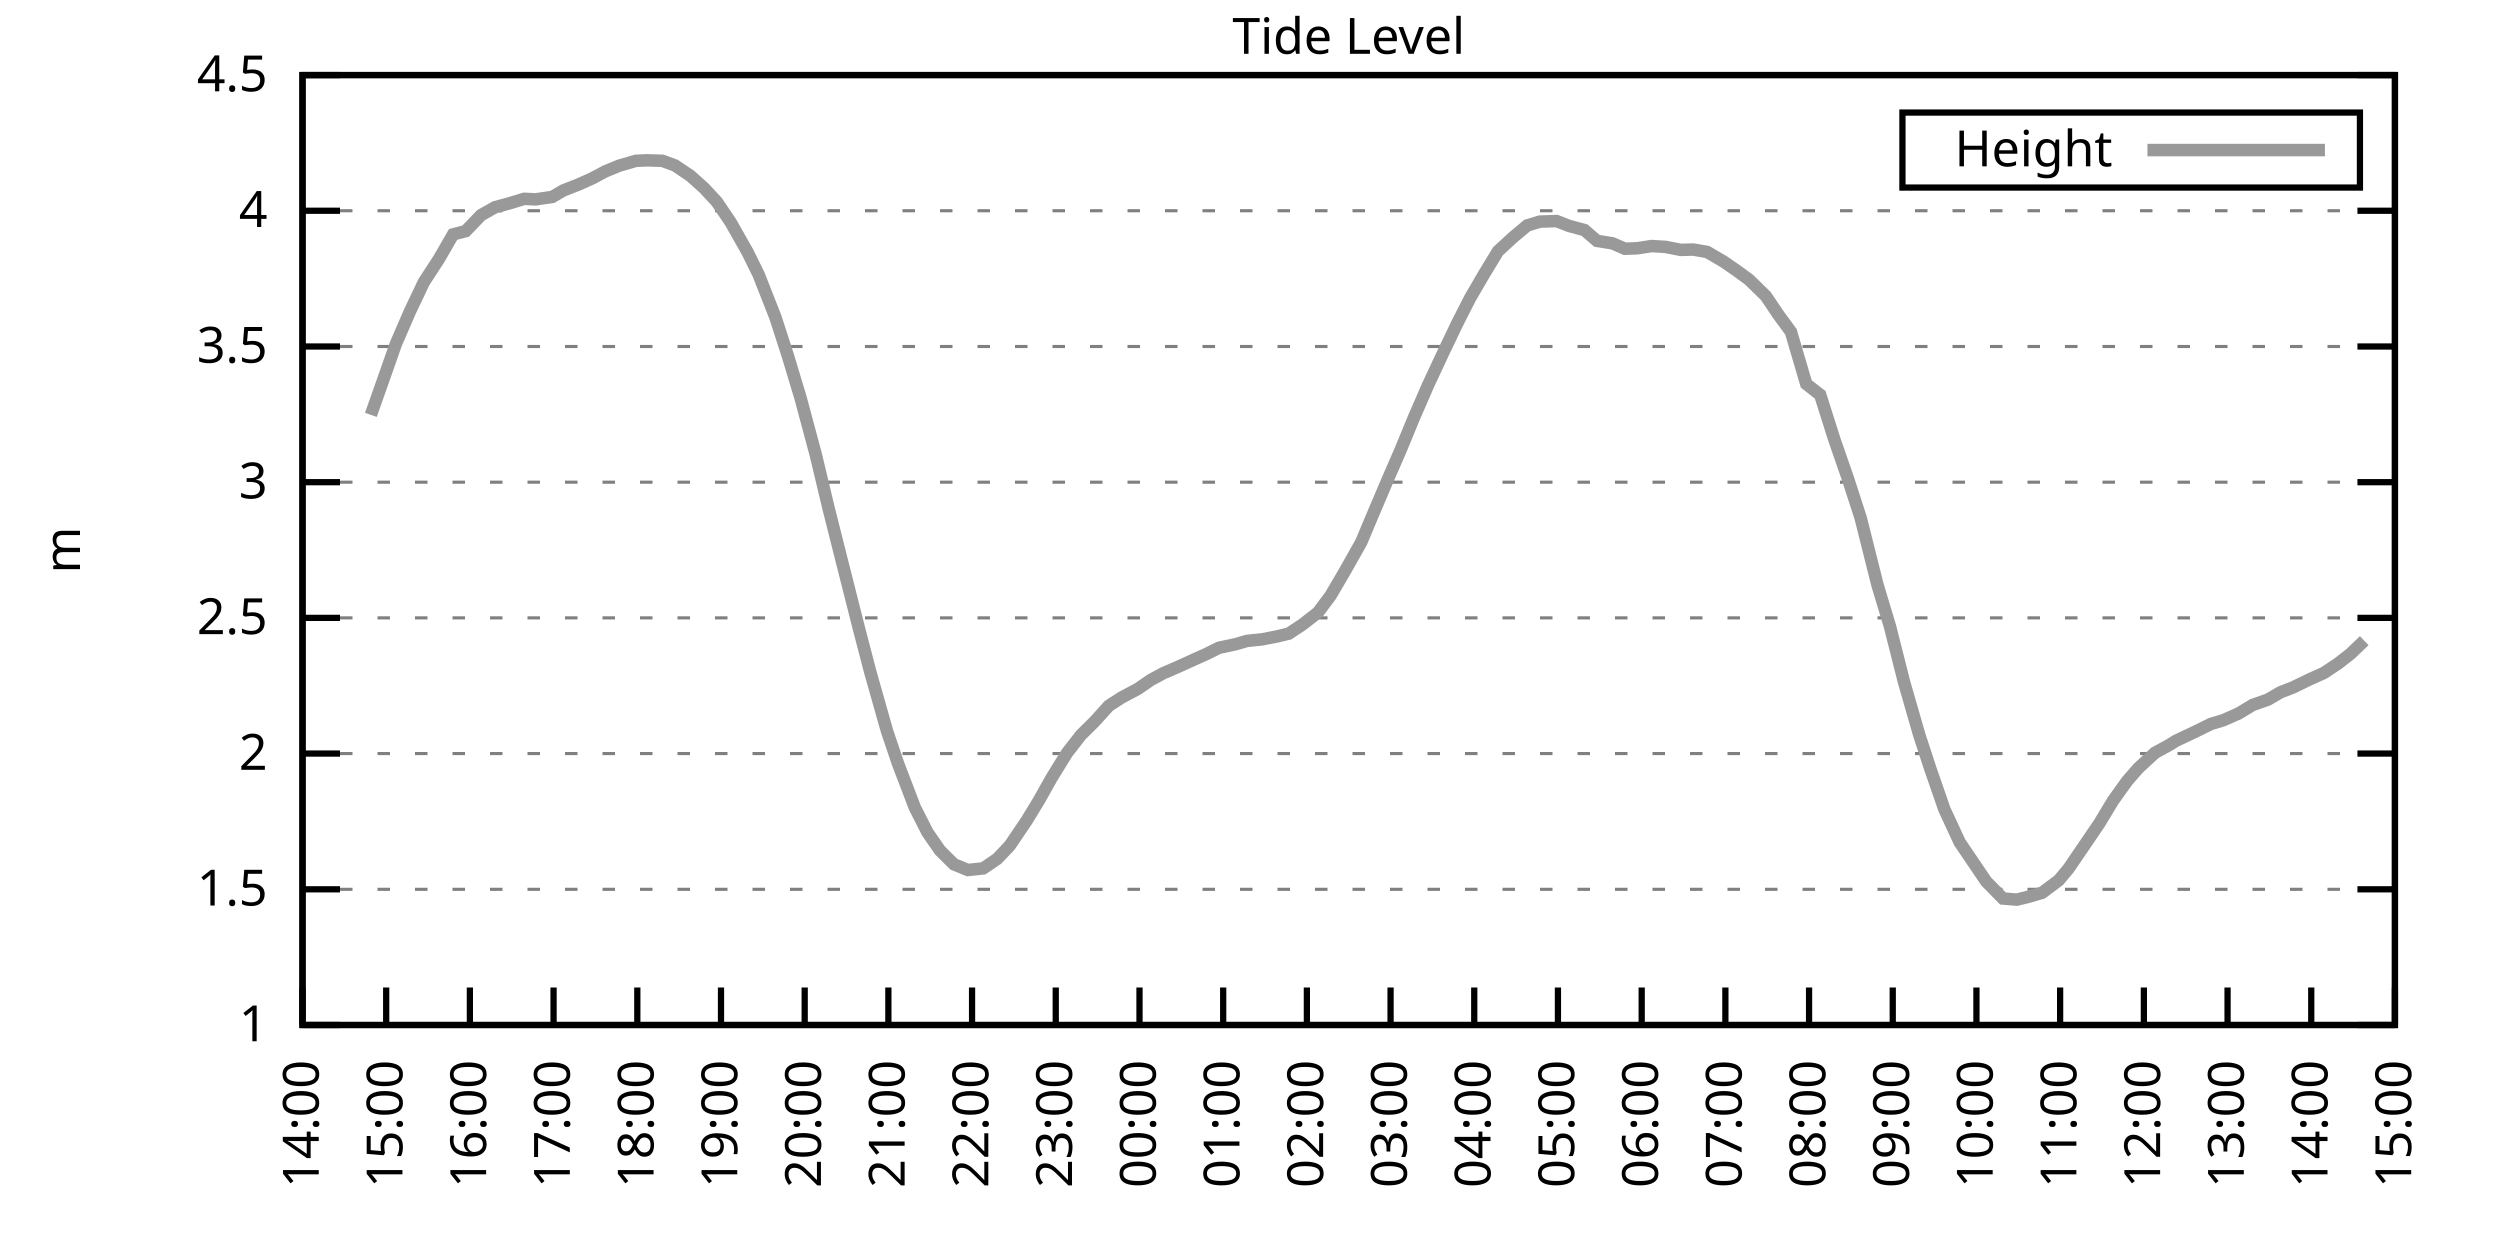
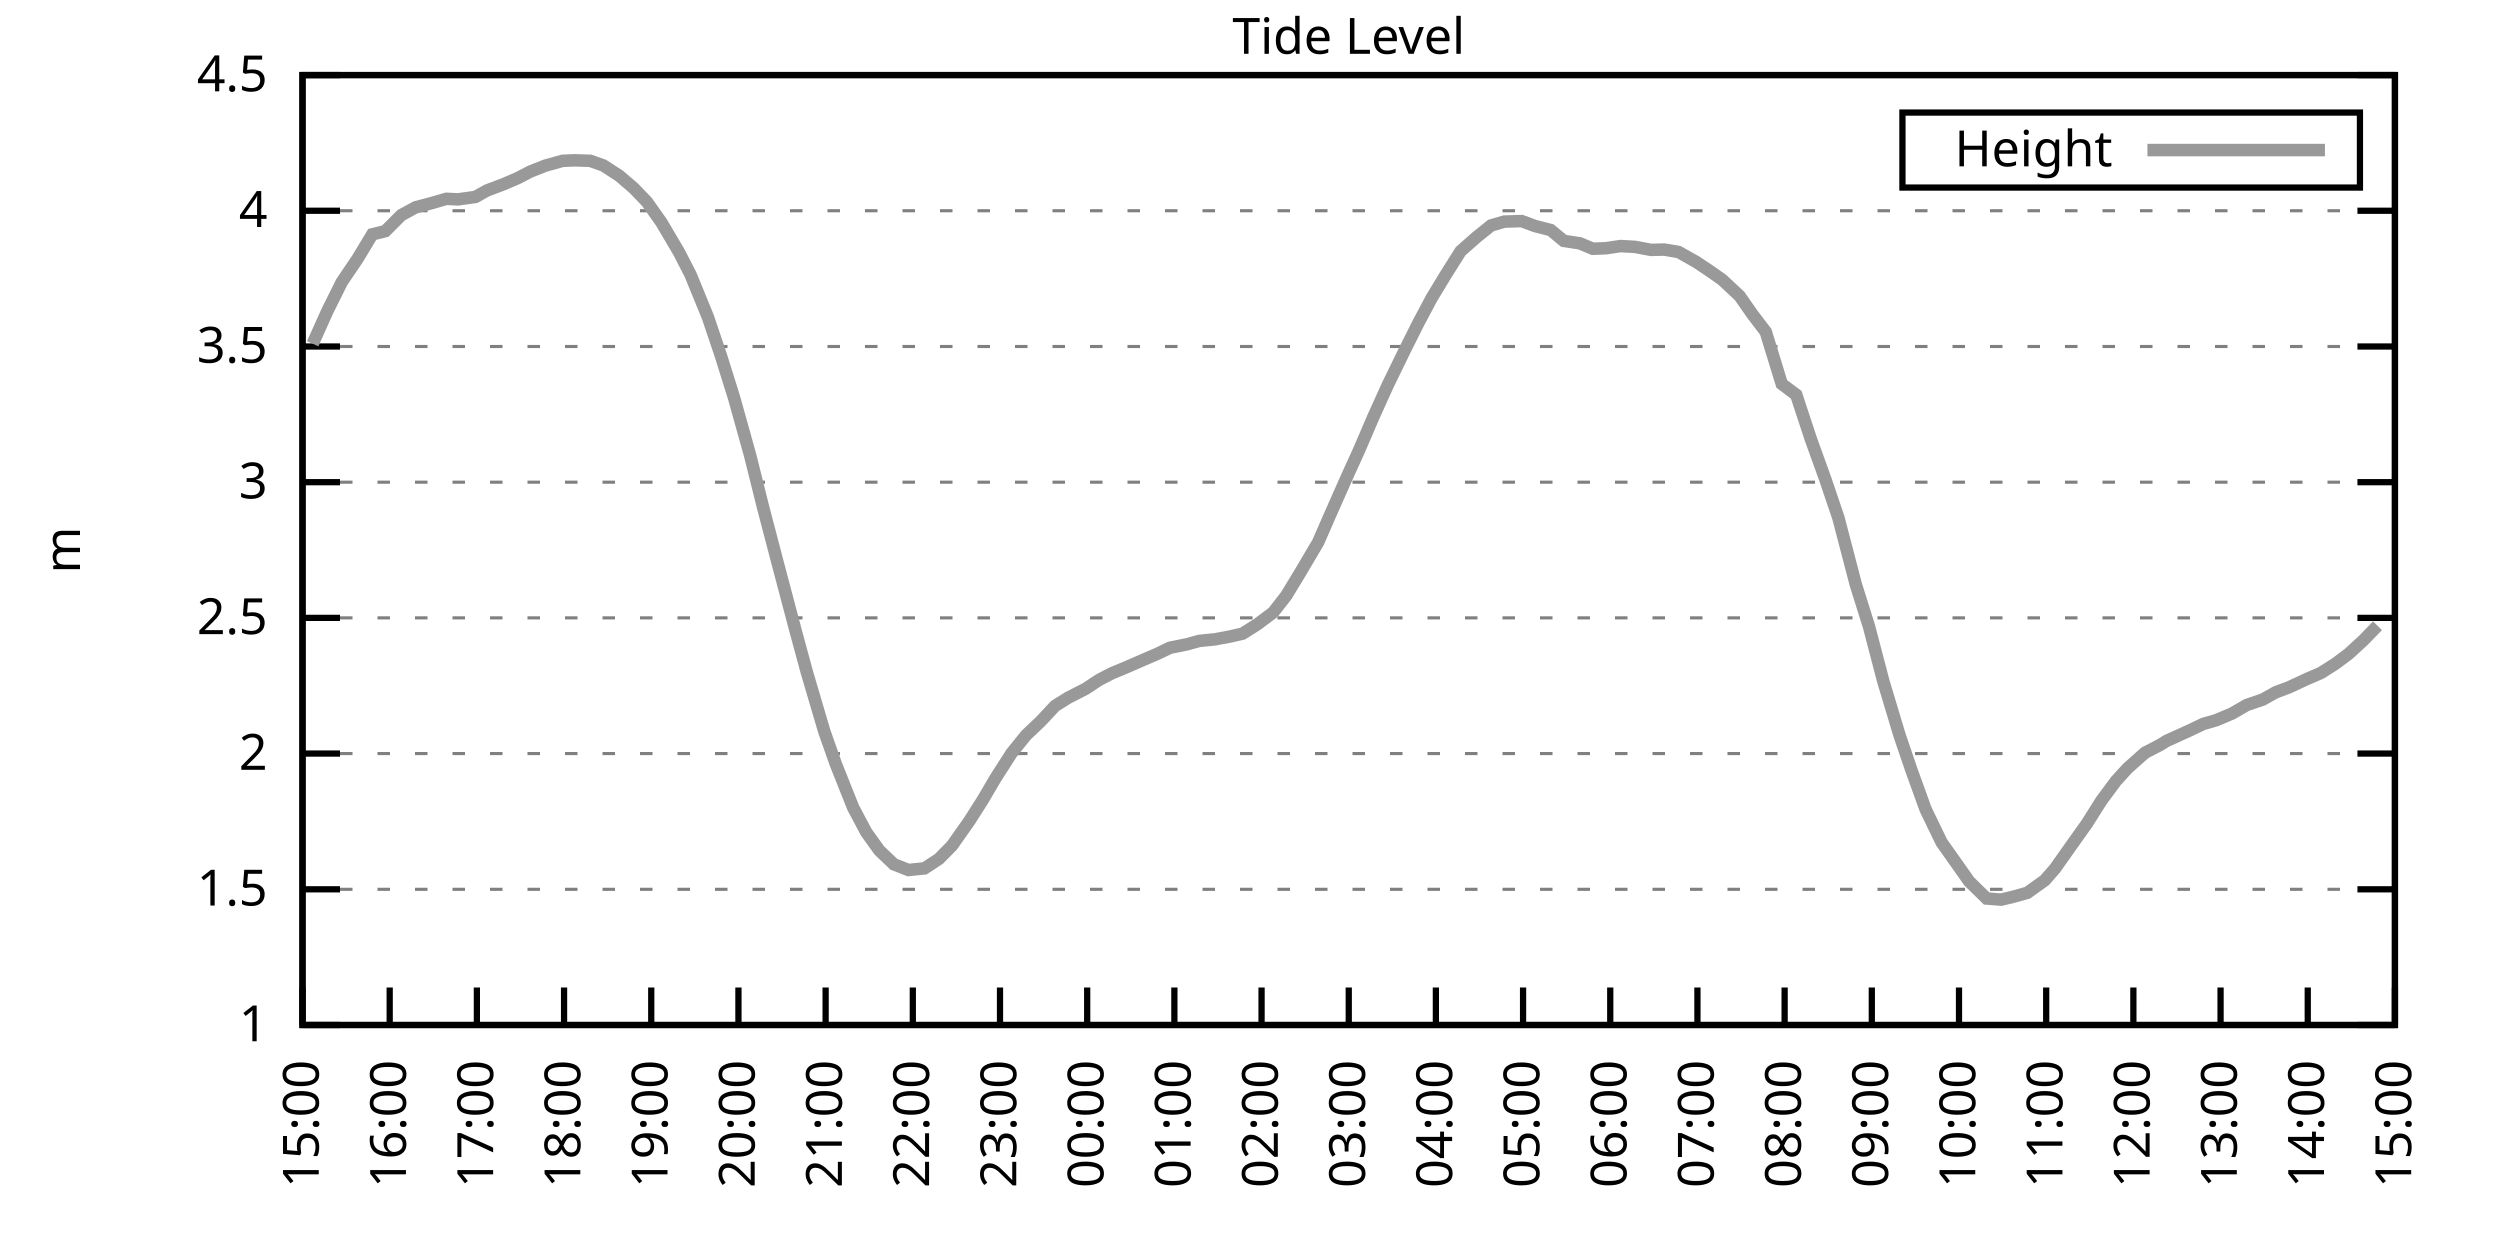
<svg xmlns="http://www.w3.org/2000/svg" xmlns:xlink="http://www.w3.org/1999/xlink" width="400" height="200" viewBox="0 0 400 200">
  <g id="gnuplot_canvas">
    <rect x="0" y="0" width="400" height="200" fill="none" />
    <defs>
      <circle id="gpDot" r="0.5" stroke-width="0.5" stroke="currentColor" />
      <path id="gpPt0" stroke-width="0.333" stroke="currentColor" d="M-1,0 h2 M0,-1 v2" />
      <path id="gpPt1" stroke-width="0.333" stroke="currentColor" d="M-1,-1 L1,1 M1,-1 L-1,1" />
      <path id="gpPt2" stroke-width="0.333" stroke="currentColor" d="M-1,0 L1,0 M0,-1 L0,1 M-1,-1 L1,1 M-1,1 L1,-1" />
      <rect id="gpPt3" stroke-width="0.333" stroke="currentColor" x="-1" y="-1" width="2" height="2" />
      <rect id="gpPt4" stroke-width="0.333" stroke="currentColor" fill="currentColor" x="-1" y="-1" width="2" height="2" />
      <circle id="gpPt5" stroke-width="0.333" stroke="currentColor" cx="0" cy="0" r="1" />
      <use xlink:href="#gpPt5" id="gpPt6" fill="currentColor" stroke="none" />
      <path id="gpPt7" stroke-width="0.333" stroke="currentColor" d="M0,-1.33 L-1.33,0.67 L1.33,0.67 z" />
      <use xlink:href="#gpPt7" id="gpPt8" fill="currentColor" stroke="none" />
      <use xlink:href="#gpPt7" id="gpPt9" stroke="currentColor" transform="rotate(180)" />
      <use xlink:href="#gpPt9" id="gpPt10" fill="currentColor" stroke="none" />
      <use xlink:href="#gpPt3" id="gpPt11" stroke="currentColor" transform="rotate(45)" />
      <use xlink:href="#gpPt11" id="gpPt12" fill="currentColor" stroke="none" />
      <path id="gpPt13" stroke-width="0.333" stroke="currentColor" d="M0,1.330 L1.265,0.411 L0.782,-1.067 L-0.782,-1.076 L-1.265,0.411 z" />
      <use xlink:href="#gpPt13" id="gpPt14" fill="currentColor" stroke="none" />
      <filter id="textbox" filterUnits="objectBoundingBox" x="0" y="0" height="1" width="1">
        <feFlood flood-color="white" flood-opacity="1" result="bgnd" />
        <feComposite in="SourceGraphic" in2="bgnd" operator="atop" />
      </filter>
      <filter id="greybox" filterUnits="objectBoundingBox" x="0" y="0" height="1" width="1">
        <feFlood flood-color="lightgrey" flood-opacity="1" result="grey" />
        <feComposite in="SourceGraphic" in2="grey" operator="atop" />
      </filter>
    </defs>
    <g fill="none" color="white" stroke="currentColor" stroke-width="1.00" stroke-linecap="butt" stroke-linejoin="miter">
</g>
    <g fill="none" color="black" stroke="currentColor" stroke-width="1.00" stroke-linecap="butt" stroke-linejoin="miter">
      <g stroke="none" shape-rendering="crispEdges">
        <polygon fill="rgb(255, 255, 255)" points="48.40,164.00 383.18,164.00 383.18,12.02 48.40,12.02 " />
      </g>
    </g>
    <g fill="none" color="black" stroke="currentColor" stroke-width="1.00" stroke-linecap="butt" stroke-linejoin="miter">
</g>
    <g fill="none" color="black" stroke="black" stroke-width="0.50" stroke-linecap="butt" stroke-linejoin="miter">
</g>
    <g fill="none" color="gray" stroke="currentColor" stroke-width="0.50" stroke-linecap="butt" stroke-linejoin="miter">
      <path stroke="gray" stroke-dasharray="2,4" class="gridline" d="M48.40,164.00 L383.19,164.00  " />
    </g>
    <g fill="none" color="gray" stroke="gray" stroke-width="1.00" stroke-linecap="butt" stroke-linejoin="miter">
</g>
    <g fill="none" color="black" stroke="currentColor" stroke-width="1.00" stroke-linecap="butt" stroke-linejoin="miter">
      <path stroke="black" d="M48.40,164.00 L54.40,164.00 M383.19,164.00 L377.19,164.00  " />
      <g transform="translate(42.80,166.60)" stroke="none" fill="black" font-family="Sans" font-size="8.00" text-anchor="end">
        <text>
          <tspan font-family="Sans"> 1</tspan>
        </text>
      </g>
    </g>
    <g fill="none" color="black" stroke="currentColor" stroke-width="1.00" stroke-linecap="butt" stroke-linejoin="miter">
</g>
    <g fill="none" color="black" stroke="black" stroke-width="0.50" stroke-linecap="butt" stroke-linejoin="miter">
</g>
    <g fill="none" color="gray" stroke="currentColor" stroke-width="0.50" stroke-linecap="butt" stroke-linejoin="miter">
      <path stroke="gray" stroke-dasharray="2,4" class="gridline" d="M48.40,142.29 L383.19,142.29  " />
    </g>
    <g fill="none" color="gray" stroke="gray" stroke-width="1.00" stroke-linecap="butt" stroke-linejoin="miter">
</g>
    <g fill="none" color="black" stroke="currentColor" stroke-width="1.00" stroke-linecap="butt" stroke-linejoin="miter">
      <path stroke="black" d="M48.40,142.29 L54.40,142.29 M383.19,142.29 L377.19,142.29  " />
      <g transform="translate(42.80,144.89)" stroke="none" fill="black" font-family="Sans" font-size="8.00" text-anchor="end">
        <text>
          <tspan font-family="Sans"> 1.5</tspan>
        </text>
      </g>
    </g>
    <g fill="none" color="black" stroke="currentColor" stroke-width="1.00" stroke-linecap="butt" stroke-linejoin="miter">
</g>
    <g fill="none" color="black" stroke="black" stroke-width="0.50" stroke-linecap="butt" stroke-linejoin="miter">
</g>
    <g fill="none" color="gray" stroke="currentColor" stroke-width="0.50" stroke-linecap="butt" stroke-linejoin="miter">
      <path stroke="gray" stroke-dasharray="2,4" class="gridline" d="M48.40,120.57 L383.19,120.57  " />
    </g>
    <g fill="none" color="gray" stroke="gray" stroke-width="1.00" stroke-linecap="butt" stroke-linejoin="miter">
</g>
    <g fill="none" color="black" stroke="currentColor" stroke-width="1.00" stroke-linecap="butt" stroke-linejoin="miter">
      <path stroke="black" d="M48.40,120.57 L54.40,120.57 M383.19,120.57 L377.19,120.57  " />
      <g transform="translate(42.80,123.17)" stroke="none" fill="black" font-family="Sans" font-size="8.00" text-anchor="end">
        <text>
          <tspan font-family="Sans"> 2</tspan>
        </text>
      </g>
    </g>
    <g fill="none" color="black" stroke="currentColor" stroke-width="1.00" stroke-linecap="butt" stroke-linejoin="miter">
</g>
    <g fill="none" color="black" stroke="black" stroke-width="0.50" stroke-linecap="butt" stroke-linejoin="miter">
</g>
    <g fill="none" color="gray" stroke="currentColor" stroke-width="0.50" stroke-linecap="butt" stroke-linejoin="miter">
      <path stroke="gray" stroke-dasharray="2,4" class="gridline" d="M48.40,98.86 L383.19,98.86  " />
    </g>
    <g fill="none" color="gray" stroke="gray" stroke-width="1.00" stroke-linecap="butt" stroke-linejoin="miter">
</g>
    <g fill="none" color="black" stroke="currentColor" stroke-width="1.00" stroke-linecap="butt" stroke-linejoin="miter">
      <path stroke="black" d="M48.40,98.86 L54.40,98.86 M383.19,98.86 L377.19,98.86  " />
      <g transform="translate(42.80,101.46)" stroke="none" fill="black" font-family="Sans" font-size="8.00" text-anchor="end">
        <text>
          <tspan font-family="Sans"> 2.5</tspan>
        </text>
      </g>
    </g>
    <g fill="none" color="black" stroke="currentColor" stroke-width="1.00" stroke-linecap="butt" stroke-linejoin="miter">
</g>
    <g fill="none" color="black" stroke="black" stroke-width="0.50" stroke-linecap="butt" stroke-linejoin="miter">
</g>
    <g fill="none" color="gray" stroke="currentColor" stroke-width="0.50" stroke-linecap="butt" stroke-linejoin="miter">
      <path stroke="gray" stroke-dasharray="2,4" class="gridline" d="M48.40,77.15 L383.19,77.15  " />
    </g>
    <g fill="none" color="gray" stroke="gray" stroke-width="1.00" stroke-linecap="butt" stroke-linejoin="miter">
</g>
    <g fill="none" color="black" stroke="currentColor" stroke-width="1.00" stroke-linecap="butt" stroke-linejoin="miter">
      <path stroke="black" d="M48.40,77.15 L54.40,77.15 M383.19,77.15 L377.19,77.15  " />
      <g transform="translate(42.80,79.75)" stroke="none" fill="black" font-family="Sans" font-size="8.00" text-anchor="end">
        <text>
          <tspan font-family="Sans"> 3</tspan>
        </text>
      </g>
    </g>
    <g fill="none" color="black" stroke="currentColor" stroke-width="1.00" stroke-linecap="butt" stroke-linejoin="miter">
</g>
    <g fill="none" color="black" stroke="black" stroke-width="0.50" stroke-linecap="butt" stroke-linejoin="miter">
</g>
    <g fill="none" color="gray" stroke="currentColor" stroke-width="0.50" stroke-linecap="butt" stroke-linejoin="miter">
      <path stroke="gray" stroke-dasharray="2,4" class="gridline" d="M48.40,55.44 L383.19,55.44  " />
    </g>
    <g fill="none" color="gray" stroke="gray" stroke-width="1.00" stroke-linecap="butt" stroke-linejoin="miter">
</g>
    <g fill="none" color="black" stroke="currentColor" stroke-width="1.00" stroke-linecap="butt" stroke-linejoin="miter">
      <path stroke="black" d="M48.40,55.44 L54.40,55.44 M383.19,55.44 L377.19,55.44  " />
      <g transform="translate(42.80,58.04)" stroke="none" fill="black" font-family="Sans" font-size="8.00" text-anchor="end">
        <text>
          <tspan font-family="Sans"> 3.5</tspan>
        </text>
      </g>
    </g>
    <g fill="none" color="black" stroke="currentColor" stroke-width="1.00" stroke-linecap="butt" stroke-linejoin="miter">
</g>
    <g fill="none" color="black" stroke="black" stroke-width="0.50" stroke-linecap="butt" stroke-linejoin="miter">
</g>
    <g fill="none" color="gray" stroke="currentColor" stroke-width="0.50" stroke-linecap="butt" stroke-linejoin="miter">
      <path stroke="gray" stroke-dasharray="2,4" class="gridline" d="M48.40,33.72 L383.19,33.72  " />
    </g>
    <g fill="none" color="gray" stroke="gray" stroke-width="1.00" stroke-linecap="butt" stroke-linejoin="miter">
</g>
    <g fill="none" color="black" stroke="currentColor" stroke-width="1.00" stroke-linecap="butt" stroke-linejoin="miter">
      <path stroke="black" d="M48.40,33.72 L54.40,33.72 M383.19,33.72 L377.19,33.72  " />
      <g transform="translate(42.80,36.32)" stroke="none" fill="black" font-family="Sans" font-size="8.00" text-anchor="end">
        <text>
          <tspan font-family="Sans"> 4</tspan>
        </text>
      </g>
    </g>
    <g fill="none" color="black" stroke="currentColor" stroke-width="1.00" stroke-linecap="butt" stroke-linejoin="miter">
</g>
    <g fill="none" color="black" stroke="black" stroke-width="0.50" stroke-linecap="butt" stroke-linejoin="miter">
</g>
    <g fill="none" color="gray" stroke="currentColor" stroke-width="0.50" stroke-linecap="butt" stroke-linejoin="miter">
      <path stroke="gray" stroke-dasharray="2,4" class="gridline" d="M48.40,12.01 L383.19,12.01  " />
    </g>
    <g fill="none" color="gray" stroke="gray" stroke-width="1.00" stroke-linecap="butt" stroke-linejoin="miter">
</g>
    <g fill="none" color="black" stroke="currentColor" stroke-width="1.00" stroke-linecap="butt" stroke-linejoin="miter">
      <path stroke="black" d="M48.40,12.01 L54.40,12.01 M383.19,12.01 L377.19,12.01  " />
      <g transform="translate(42.80,14.61)" stroke="none" fill="black" font-family="Sans" font-size="8.00" text-anchor="end">
        <text>
          <tspan font-family="Sans"> 4.5</tspan>
        </text>
      </g>
    </g>
    <g fill="none" color="black" stroke="currentColor" stroke-width="1.00" stroke-linecap="butt" stroke-linejoin="miter">
      <path stroke="black" d="M48.40,164.00 L48.40,158.00  " />
      <g transform="translate(51.00,169.60) rotate(270.00)" stroke="none" fill="black" font-family="Sans" font-size="8.00" text-anchor="end">
        <text>
-           <tspan font-family="Sans">14:00</tspan>
-         </text>
-       </g>
-     </g>
-     <g fill="none" color="black" stroke="currentColor" stroke-width="1.00" stroke-linecap="butt" stroke-linejoin="miter">
-       <path stroke="black" d="M61.79,164.00 L61.79,158.00  " />
-       <g transform="translate(64.39,169.60) rotate(270.00)" stroke="none" fill="black" font-family="Sans" font-size="8.00" text-anchor="end">
-         <text>
          <tspan font-family="Sans">15:00</tspan>
        </text>
      </g>
    </g>
    <g fill="none" color="black" stroke="currentColor" stroke-width="1.00" stroke-linecap="butt" stroke-linejoin="miter">
-       <path stroke="black" d="M75.18,164.00 L75.18,158.00  " />
-       <g transform="translate(77.78,169.60) rotate(270.00)" stroke="none" fill="black" font-family="Sans" font-size="8.00" text-anchor="end">
+       <path stroke="black" d="M62.35,164.00 L62.35,158.00  " />
+       <g transform="translate(64.95,169.60) rotate(270.00)" stroke="none" fill="black" font-family="Sans" font-size="8.00" text-anchor="end">
        <text>
          <tspan font-family="Sans">16:00</tspan>
        </text>
      </g>
    </g>
    <g fill="none" color="black" stroke="currentColor" stroke-width="1.00" stroke-linecap="butt" stroke-linejoin="miter">
-       <path stroke="black" d="M88.57,164.00 L88.57,158.00  " />
-       <g transform="translate(91.17,169.60) rotate(270.00)" stroke="none" fill="black" font-family="Sans" font-size="8.00" text-anchor="end">
+       <path stroke="black" d="M76.30,164.00 L76.30,158.00  " />
+       <g transform="translate(78.90,169.60) rotate(270.00)" stroke="none" fill="black" font-family="Sans" font-size="8.00" text-anchor="end">
        <text>
          <tspan font-family="Sans">17:00</tspan>
        </text>
      </g>
    </g>
    <g fill="none" color="black" stroke="currentColor" stroke-width="1.00" stroke-linecap="butt" stroke-linejoin="miter">
-       <path stroke="black" d="M101.97,164.00 L101.97,158.00  " />
-       <g transform="translate(104.57,169.60) rotate(270.00)" stroke="none" fill="black" font-family="Sans" font-size="8.00" text-anchor="end">
+       <path stroke="black" d="M90.25,164.00 L90.25,158.00  " />
+       <g transform="translate(92.85,169.60) rotate(270.00)" stroke="none" fill="black" font-family="Sans" font-size="8.00" text-anchor="end">
        <text>
          <tspan font-family="Sans">18:00</tspan>
        </text>
      </g>
    </g>
    <g fill="none" color="black" stroke="currentColor" stroke-width="1.00" stroke-linecap="butt" stroke-linejoin="miter">
-       <path stroke="black" d="M115.36,164.00 L115.36,158.00  " />
-       <g transform="translate(117.96,169.60) rotate(270.00)" stroke="none" fill="black" font-family="Sans" font-size="8.00" text-anchor="end">
+       <path stroke="black" d="M104.20,164.00 L104.20,158.00  " />
+       <g transform="translate(106.80,169.60) rotate(270.00)" stroke="none" fill="black" font-family="Sans" font-size="8.00" text-anchor="end">
        <text>
          <tspan font-family="Sans">19:00</tspan>
        </text>
      </g>
    </g>
    <g fill="none" color="black" stroke="currentColor" stroke-width="1.00" stroke-linecap="butt" stroke-linejoin="miter">
-       <path stroke="black" d="M128.75,164.00 L128.75,158.00  " />
-       <g transform="translate(131.35,169.60) rotate(270.00)" stroke="none" fill="black" font-family="Sans" font-size="8.00" text-anchor="end">
+       <path stroke="black" d="M118.15,164.00 L118.15,158.00  " />
+       <g transform="translate(120.75,169.60) rotate(270.00)" stroke="none" fill="black" font-family="Sans" font-size="8.00" text-anchor="end">
        <text>
          <tspan font-family="Sans">20:00</tspan>
        </text>
      </g>
    </g>
    <g fill="none" color="black" stroke="currentColor" stroke-width="1.00" stroke-linecap="butt" stroke-linejoin="miter">
-       <path stroke="black" d="M142.14,164.00 L142.14,158.00  " />
-       <g transform="translate(144.74,169.60) rotate(270.00)" stroke="none" fill="black" font-family="Sans" font-size="8.00" text-anchor="end">
+       <path stroke="black" d="M132.10,164.00 L132.10,158.00  " />
+       <g transform="translate(134.70,169.60) rotate(270.00)" stroke="none" fill="black" font-family="Sans" font-size="8.00" text-anchor="end">
        <text>
          <tspan font-family="Sans">21:00</tspan>
        </text>
      </g>
    </g>
    <g fill="none" color="black" stroke="currentColor" stroke-width="1.00" stroke-linecap="butt" stroke-linejoin="miter">
-       <path stroke="black" d="M155.53,164.00 L155.53,158.00  " />
-       <g transform="translate(158.13,169.60) rotate(270.00)" stroke="none" fill="black" font-family="Sans" font-size="8.00" text-anchor="end">
+       <path stroke="black" d="M146.05,164.00 L146.05,158.00  " />
+       <g transform="translate(148.65,169.60) rotate(270.00)" stroke="none" fill="black" font-family="Sans" font-size="8.00" text-anchor="end">
        <text>
          <tspan font-family="Sans">22:00</tspan>
        </text>
      </g>
    </g>
    <g fill="none" color="black" stroke="currentColor" stroke-width="1.00" stroke-linecap="butt" stroke-linejoin="miter">
-       <path stroke="black" d="M168.92,164.00 L168.92,158.00  " />
-       <g transform="translate(171.52,169.60) rotate(270.00)" stroke="none" fill="black" font-family="Sans" font-size="8.00" text-anchor="end">
+       <path stroke="black" d="M160.00,164.00 L160.00,158.00  " />
+       <g transform="translate(162.60,169.60) rotate(270.00)" stroke="none" fill="black" font-family="Sans" font-size="8.00" text-anchor="end">
        <text>
          <tspan font-family="Sans">23:00</tspan>
        </text>
      </g>
    </g>
    <g fill="none" color="black" stroke="currentColor" stroke-width="1.00" stroke-linecap="butt" stroke-linejoin="miter">
-       <path stroke="black" d="M182.32,164.00 L182.32,158.00  " />
-       <g transform="translate(184.92,169.60) rotate(270.00)" stroke="none" fill="black" font-family="Sans" font-size="8.00" text-anchor="end">
+       <path stroke="black" d="M173.95,164.00 L173.95,158.00  " />
+       <g transform="translate(176.55,169.60) rotate(270.00)" stroke="none" fill="black" font-family="Sans" font-size="8.00" text-anchor="end">
        <text>
          <tspan font-family="Sans">00:00</tspan>
        </text>
      </g>
    </g>
    <g fill="none" color="black" stroke="currentColor" stroke-width="1.00" stroke-linecap="butt" stroke-linejoin="miter">
-       <path stroke="black" d="M195.71,164.00 L195.71,158.00  " />
-       <g transform="translate(198.31,169.60) rotate(270.00)" stroke="none" fill="black" font-family="Sans" font-size="8.00" text-anchor="end">
+       <path stroke="black" d="M187.90,164.00 L187.90,158.00  " />
+       <g transform="translate(190.50,169.60) rotate(270.00)" stroke="none" fill="black" font-family="Sans" font-size="8.00" text-anchor="end">
        <text>
          <tspan font-family="Sans">01:00</tspan>
        </text>
      </g>
    </g>
    <g fill="none" color="black" stroke="currentColor" stroke-width="1.00" stroke-linecap="butt" stroke-linejoin="miter">
-       <path stroke="black" d="M209.10,164.00 L209.10,158.00  " />
-       <g transform="translate(211.70,169.60) rotate(270.00)" stroke="none" fill="black" font-family="Sans" font-size="8.00" text-anchor="end">
+       <path stroke="black" d="M201.85,164.00 L201.85,158.00  " />
+       <g transform="translate(204.45,169.60) rotate(270.00)" stroke="none" fill="black" font-family="Sans" font-size="8.00" text-anchor="end">
        <text>
          <tspan font-family="Sans">02:00</tspan>
        </text>
      </g>
    </g>
    <g fill="none" color="black" stroke="currentColor" stroke-width="1.00" stroke-linecap="butt" stroke-linejoin="miter">
-       <path stroke="black" d="M222.49,164.00 L222.49,158.00  " />
-       <g transform="translate(225.09,169.60) rotate(270.00)" stroke="none" fill="black" font-family="Sans" font-size="8.00" text-anchor="end">
+       <path stroke="black" d="M215.80,164.00 L215.80,158.00  " />
+       <g transform="translate(218.40,169.60) rotate(270.00)" stroke="none" fill="black" font-family="Sans" font-size="8.00" text-anchor="end">
        <text>
          <tspan font-family="Sans">03:00</tspan>
        </text>
      </g>
    </g>
    <g fill="none" color="black" stroke="currentColor" stroke-width="1.00" stroke-linecap="butt" stroke-linejoin="miter">
-       <path stroke="black" d="M235.88,164.00 L235.88,158.00  " />
-       <g transform="translate(238.48,169.60) rotate(270.00)" stroke="none" fill="black" font-family="Sans" font-size="8.00" text-anchor="end">
+       <path stroke="black" d="M229.74,164.00 L229.74,158.00  " />
+       <g transform="translate(232.34,169.60) rotate(270.00)" stroke="none" fill="black" font-family="Sans" font-size="8.00" text-anchor="end">
        <text>
          <tspan font-family="Sans">04:00</tspan>
        </text>
      </g>
    </g>
    <g fill="none" color="black" stroke="currentColor" stroke-width="1.00" stroke-linecap="butt" stroke-linejoin="miter">
-       <path stroke="black" d="M249.27,164.00 L249.27,158.00  " />
-       <g transform="translate(251.87,169.60) rotate(270.00)" stroke="none" fill="black" font-family="Sans" font-size="8.00" text-anchor="end">
+       <path stroke="black" d="M243.69,164.00 L243.69,158.00  " />
+       <g transform="translate(246.29,169.60) rotate(270.00)" stroke="none" fill="black" font-family="Sans" font-size="8.00" text-anchor="end">
        <text>
          <tspan font-family="Sans">05:00</tspan>
        </text>
      </g>
    </g>
    <g fill="none" color="black" stroke="currentColor" stroke-width="1.00" stroke-linecap="butt" stroke-linejoin="miter">
-       <path stroke="black" d="M262.67,164.00 L262.67,158.00  " />
-       <g transform="translate(265.27,169.60) rotate(270.00)" stroke="none" fill="black" font-family="Sans" font-size="8.00" text-anchor="end">
+       <path stroke="black" d="M257.64,164.00 L257.64,158.00  " />
+       <g transform="translate(260.24,169.60) rotate(270.00)" stroke="none" fill="black" font-family="Sans" font-size="8.00" text-anchor="end">
        <text>
          <tspan font-family="Sans">06:00</tspan>
        </text>
      </g>
    </g>
    <g fill="none" color="black" stroke="currentColor" stroke-width="1.00" stroke-linecap="butt" stroke-linejoin="miter">
-       <path stroke="black" d="M276.06,164.00 L276.06,158.00  " />
-       <g transform="translate(278.66,169.60) rotate(270.00)" stroke="none" fill="black" font-family="Sans" font-size="8.00" text-anchor="end">
+       <path stroke="black" d="M271.59,164.00 L271.59,158.00  " />
+       <g transform="translate(274.19,169.60) rotate(270.00)" stroke="none" fill="black" font-family="Sans" font-size="8.00" text-anchor="end">
        <text>
          <tspan font-family="Sans">07:00</tspan>
        </text>
      </g>
    </g>
    <g fill="none" color="black" stroke="currentColor" stroke-width="1.00" stroke-linecap="butt" stroke-linejoin="miter">
-       <path stroke="black" d="M289.45,164.00 L289.45,158.00  " />
-       <g transform="translate(292.05,169.60) rotate(270.00)" stroke="none" fill="black" font-family="Sans" font-size="8.00" text-anchor="end">
+       <path stroke="black" d="M285.54,164.00 L285.54,158.00  " />
+       <g transform="translate(288.14,169.60) rotate(270.00)" stroke="none" fill="black" font-family="Sans" font-size="8.00" text-anchor="end">
        <text>
          <tspan font-family="Sans">08:00</tspan>
        </text>
      </g>
    </g>
    <g fill="none" color="black" stroke="currentColor" stroke-width="1.00" stroke-linecap="butt" stroke-linejoin="miter">
-       <path stroke="black" d="M302.84,164.00 L302.84,158.00  " />
-       <g transform="translate(305.44,169.60) rotate(270.00)" stroke="none" fill="black" font-family="Sans" font-size="8.00" text-anchor="end">
+       <path stroke="black" d="M299.49,164.00 L299.49,158.00  " />
+       <g transform="translate(302.09,169.60) rotate(270.00)" stroke="none" fill="black" font-family="Sans" font-size="8.00" text-anchor="end">
        <text>
          <tspan font-family="Sans">09:00</tspan>
        </text>
      </g>
    </g>
    <g fill="none" color="black" stroke="currentColor" stroke-width="1.00" stroke-linecap="butt" stroke-linejoin="miter">
-       <path stroke="black" d="M316.23,164.00 L316.23,158.00  " />
-       <g transform="translate(318.83,169.60) rotate(270.00)" stroke="none" fill="black" font-family="Sans" font-size="8.00" text-anchor="end">
+       <path stroke="black" d="M313.44,164.00 L313.44,158.00  " />
+       <g transform="translate(316.04,169.60) rotate(270.00)" stroke="none" fill="black" font-family="Sans" font-size="8.00" text-anchor="end">
        <text>
          <tspan font-family="Sans">10:00</tspan>
        </text>
      </g>
    </g>
    <g fill="none" color="black" stroke="currentColor" stroke-width="1.00" stroke-linecap="butt" stroke-linejoin="miter">
-       <path stroke="black" d="M329.62,164.00 L329.62,158.00  " />
-       <g transform="translate(332.22,169.60) rotate(270.00)" stroke="none" fill="black" font-family="Sans" font-size="8.00" text-anchor="end">
+       <path stroke="black" d="M327.39,164.00 L327.39,158.00  " />
+       <g transform="translate(329.99,169.60) rotate(270.00)" stroke="none" fill="black" font-family="Sans" font-size="8.00" text-anchor="end">
        <text>
          <tspan font-family="Sans">11:00</tspan>
        </text>
      </g>
    </g>
    <g fill="none" color="black" stroke="currentColor" stroke-width="1.00" stroke-linecap="butt" stroke-linejoin="miter">
-       <path stroke="black" d="M343.02,164.00 L343.02,158.00  " />
-       <g transform="translate(345.62,169.60) rotate(270.00)" stroke="none" fill="black" font-family="Sans" font-size="8.00" text-anchor="end">
+       <path stroke="black" d="M341.34,164.00 L341.34,158.00  " />
+       <g transform="translate(343.94,169.60) rotate(270.00)" stroke="none" fill="black" font-family="Sans" font-size="8.00" text-anchor="end">
        <text>
          <tspan font-family="Sans">12:00</tspan>
        </text>
      </g>
    </g>
    <g fill="none" color="black" stroke="currentColor" stroke-width="1.00" stroke-linecap="butt" stroke-linejoin="miter">
-       <path stroke="black" d="M356.41,164.00 L356.41,158.00  " />
-       <g transform="translate(359.01,169.60) rotate(270.00)" stroke="none" fill="black" font-family="Sans" font-size="8.00" text-anchor="end">
+       <path stroke="black" d="M355.29,164.00 L355.29,158.00  " />
+       <g transform="translate(357.89,169.60) rotate(270.00)" stroke="none" fill="black" font-family="Sans" font-size="8.00" text-anchor="end">
        <text>
          <tspan font-family="Sans">13:00</tspan>
        </text>
      </g>
    </g>
    <g fill="none" color="black" stroke="currentColor" stroke-width="1.00" stroke-linecap="butt" stroke-linejoin="miter">
-       <path stroke="black" d="M369.80,164.00 L369.80,158.00  " />
-       <g transform="translate(372.40,169.60) rotate(270.00)" stroke="none" fill="black" font-family="Sans" font-size="8.00" text-anchor="end">
+       <path stroke="black" d="M369.24,164.00 L369.24,158.00  " />
+       <g transform="translate(371.84,169.60) rotate(270.00)" stroke="none" fill="black" font-family="Sans" font-size="8.00" text-anchor="end">
        <text>
          <tspan font-family="Sans">14:00</tspan>
        </text>
      </g>
    </g>
    <g fill="none" color="black" stroke="currentColor" stroke-width="1.00" stroke-linecap="butt" stroke-linejoin="miter">
      <path stroke="black" d="M383.19,164.00 L383.19,158.00  " />
      <g transform="translate(385.79,169.60) rotate(270.00)" stroke="none" fill="black" font-family="Sans" font-size="8.00" text-anchor="end">
        <text>
          <tspan font-family="Sans">15:00</tspan>
        </text>
      </g>
    </g>
    <g fill="none" color="black" stroke="currentColor" stroke-width="1.00" stroke-linecap="butt" stroke-linejoin="miter">
</g>
    <g fill="none" color="black" stroke="currentColor" stroke-width="1.00" stroke-linecap="butt" stroke-linejoin="miter">
      <path stroke="black" d="M48.40,12.01 L48.40,164.00 L383.19,164.00 L383.19,12.01 L48.40,12.01 Z  " />
    </g>
    <g fill="none" color="black" stroke="currentColor" stroke-width="1.00" stroke-linecap="butt" stroke-linejoin="miter">
</g>
    <g fill="none" color="black" stroke="currentColor" stroke-width="1.00" stroke-linecap="butt" stroke-linejoin="miter">
      <path stroke="black" d="M304.39,30.01 L304.39,18.01 L377.59,18.01 L377.59,30.01 L304.39,30.01 Z  " />
    </g>
    <g id="Tide_level_plot_1">
      <g fill="none" color="white" stroke="black" stroke-width="2.00" stroke-linecap="butt" stroke-linejoin="miter">
</g>
      <g fill="none" color="black" stroke="currentColor" stroke-width="2.00" stroke-linecap="butt" stroke-linejoin="miter">
        <g transform="translate(337.99,26.61)" stroke="none" fill="black" font-family="Sans" font-size="8.00" text-anchor="end">
          <text>
            <tspan font-family="Sans">Height</tspan>
          </text>
        </g>
      </g>
      <g fill="none" color="black" stroke="currentColor" stroke-width="2.00" stroke-linecap="butt" stroke-linejoin="miter">
-         <path stroke="rgb(153, 153, 153)" d="M343.59,24.01 L371.99,24.01 M59.34,66.38 L61.12,61.34 L63.35,55.00 L65.59,49.83 L67.82,45.14 L70.27,41.37   L72.50,37.50 L74.51,36.98 L76.97,34.42 L79.20,33.16 L81.43,32.55 L83.89,31.81 L85.67,31.90 L88.35,31.51   L90.14,30.47 L92.59,29.51 L94.82,28.51 L96.83,27.43 L99.06,26.51 L101.74,25.73 L103.53,25.65 L105.98,25.73   L107.99,26.47 L110.45,28.12 L112.68,30.12 L114.69,32.29 L116.92,35.59 L119.60,40.32 L121.38,43.93 L124.06,50.75   L126.07,56.96 L128.08,63.64 L130.54,72.81 L132.54,81.19 L134.78,90.09 L137.45,100.64 L139.24,107.50 L141.92,116.97   L143.70,122.22 L146.38,129.22 L148.39,133.17 L150.40,136.08 L152.63,138.29 L154.86,139.20 L157.32,138.94 L159.55,137.42   L161.56,135.30 L164.24,131.34 L166.25,128.04 L168.25,124.48 L170.71,120.49 L172.94,117.62 L175.17,115.41 L177.41,112.93   L179.41,111.63 L182.09,110.20 L184.10,108.81 L186.11,107.72 L188.34,106.76 L190.80,105.64 L193.03,104.64 L195.04,103.64   L197.72,103.07 L199.50,102.55 L201.96,102.29 L204.41,101.81 L206.20,101.38 L208.43,99.90 L210.88,97.99 L212.89,95.30   L215.13,91.48 L217.80,86.75 L219.59,82.49 L222.27,76.19 L224.05,72.11 L226.29,66.68 L228.52,61.56 L231.20,55.83   L233.20,51.66 L235.21,47.71 L237.44,43.88 L239.68,40.19 L242.13,37.94 L244.36,36.07 L246.37,35.46 L249.05,35.37   L251.06,36.15 L253.51,36.81 L255.52,38.54 L257.98,38.93 L259.99,39.80 L262.00,39.72 L264.23,39.37 L266.46,39.50   L268.92,39.98 L270.92,39.93 L273.16,40.32 L275.83,41.89 L277.84,43.28 L279.85,44.75 L282.53,47.36 L284.54,50.35   L286.55,53.09 L289.00,61.43 L291.23,63.17 L293.47,70.24 L295.70,76.67 L297.71,82.88 L300.39,93.56 L302.39,100.21   L304.63,109.07 L307.08,117.58 L308.87,123.05 L311.10,129.48 L313.55,134.77 L317.79,141.03 L320.47,143.76 L322.70,143.94   L324.49,143.50 L326.72,142.85 L329.40,140.85 L330.96,138.99 L333.42,135.38 L335.87,131.78 L338.10,128.09 L340.34,124.96   L342.12,122.92 L344.80,120.44 L347.03,119.23 L348.15,118.53 L351.72,116.84 L353.73,115.84 L355.74,115.23 L358.19,114.15   L360.42,112.80 L362.88,111.93 L364.89,110.76 L366.90,109.98 L369.58,108.68 L371.81,107.68 L374.04,106.20 L376.05,104.64   L378.28,102.51  " />
+         <path stroke="rgb(153, 153, 153)" d="M343.59,24.01 L371.99,24.01 M50.03,55.00 L52.35,49.83 L54.68,45.14 L57.23,41.37 L59.56,37.50 L61.65,36.98   L64.21,34.42 L66.53,33.16 L68.86,32.55 L71.42,31.81 L73.28,31.90 L76.07,31.51 L77.93,30.47 L80.48,29.51   L82.81,28.51 L84.90,27.43 L87.23,26.51 L90.02,25.73 L91.88,25.65 L94.43,25.73 L96.53,26.47 L99.08,28.12   L101.41,30.12 L103.50,32.29 L105.83,35.59 L108.62,40.32 L110.48,43.93 L113.27,50.75 L115.36,56.96 L117.45,63.64   L120.01,72.81 L122.10,81.19 L124.43,90.09 L127.22,100.64 L129.08,107.50 L131.87,116.97 L133.72,122.22 L136.51,129.22   L138.61,133.17 L140.70,136.08 L143.02,138.29 L145.35,139.20 L147.91,138.94 L150.23,137.42 L152.32,135.30 L155.11,131.34   L157.21,128.04 L159.30,124.48 L161.86,120.49 L164.18,117.62 L166.51,115.41 L168.83,112.93 L170.92,111.63 L173.71,110.20   L175.81,108.81 L177.90,107.72 L180.22,106.76 L182.78,105.64 L185.11,104.64 L187.20,103.64 L189.99,103.07 L191.85,102.55   L194.41,102.29 L196.96,101.81 L198.82,101.38 L201.15,99.90 L203.71,97.99 L205.80,95.30 L208.12,91.48 L210.91,86.75   L212.77,82.49 L215.56,76.19 L217.42,72.11 L219.75,66.68 L222.07,61.56 L224.86,55.83 L226.95,51.66 L229.05,47.71   L231.37,43.88 L233.70,40.19 L236.25,37.94 L238.58,36.07 L240.67,35.46 L243.46,35.37 L245.55,36.15 L248.11,36.81   L250.20,38.54 L252.76,38.93 L254.85,39.80 L256.95,39.72 L259.27,39.37 L261.60,39.50 L264.15,39.98 L266.25,39.93   L268.57,40.32 L271.36,41.89 L273.45,43.28 L275.55,44.75 L278.34,47.36 L280.43,50.35 L282.52,53.09 L285.08,61.43   L287.40,63.17 L289.73,70.24 L292.05,76.67 L294.15,82.88 L296.94,93.56 L299.03,100.21 L301.35,109.07 L303.91,117.58   L305.77,123.05 L308.09,129.48 L310.65,134.77 L315.07,141.03 L317.86,143.76 L320.18,143.94 L322.04,143.50 L324.37,142.85   L327.16,140.85 L328.79,138.99 L331.34,135.38 L333.90,131.78 L336.23,128.09 L338.55,124.96 L340.41,122.92 L343.20,120.44   L345.53,119.23 L346.69,118.53 L350.41,116.84 L352.50,115.84 L354.59,115.23 L357.15,114.15 L359.48,112.80 L362.03,111.93   L364.13,110.76 L366.22,109.98 L369.01,108.68 L371.33,107.68 L373.66,106.20 L375.75,104.64 L378.08,102.51 L380.40,100.12    " />
      </g>
    </g>
    <g fill="none" color="black" stroke="currentColor" stroke-width="2.00" stroke-linecap="butt" stroke-linejoin="miter">
</g>
    <g fill="none" color="black" stroke="black" stroke-width="1.00" stroke-linecap="butt" stroke-linejoin="miter">
</g>
    <g fill="none" color="black" stroke="currentColor" stroke-width="1.00" stroke-linecap="butt" stroke-linejoin="miter">
      <path stroke="black" d="M48.40,12.01 L48.40,164.00 L383.19,164.00 L383.19,12.01 L48.40,12.01 Z  " />
      <g transform="translate(12.80,88.01) rotate(270.00)" stroke="none" fill="black" font-family="Sans" font-size="8.00" text-anchor="middle">
        <text>
          <tspan font-family="Sans">m</tspan>
        </text>
      </g>
    </g>
    <g fill="none" color="black" stroke="currentColor" stroke-width="1.00" stroke-linecap="butt" stroke-linejoin="miter">
</g>
    <g fill="none" color="black" stroke="currentColor" stroke-width="1.00" stroke-linecap="butt" stroke-linejoin="miter">
      <g transform="translate(215.79,8.61)" stroke="none" fill="black" font-family="Sans" font-size="8.00" text-anchor="middle">
        <text>
          <tspan font-family="Sans">Tide Level</tspan>
        </text>
      </g>
    </g>
    <g fill="none" color="black" stroke="currentColor" stroke-width="1.00" stroke-linecap="butt" stroke-linejoin="miter">
</g>
  </g>
</svg>
